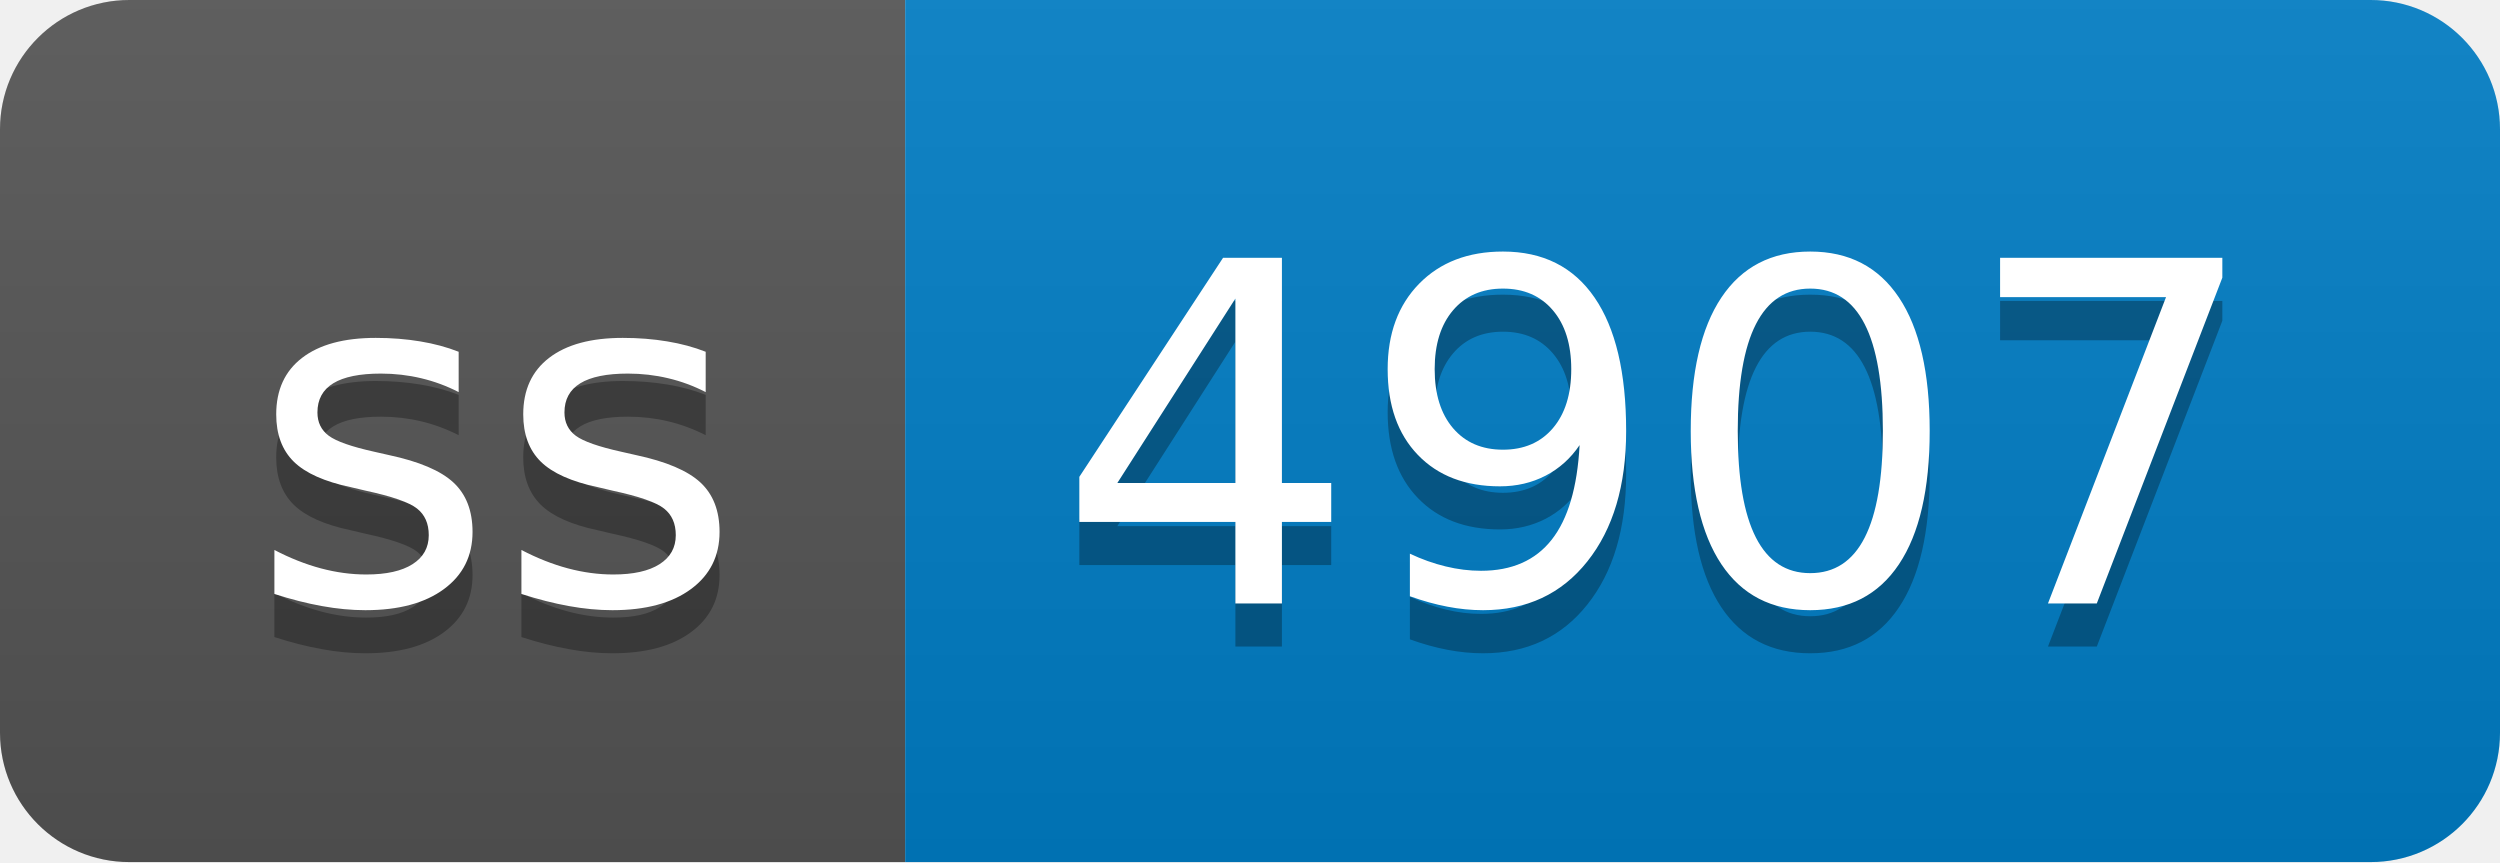
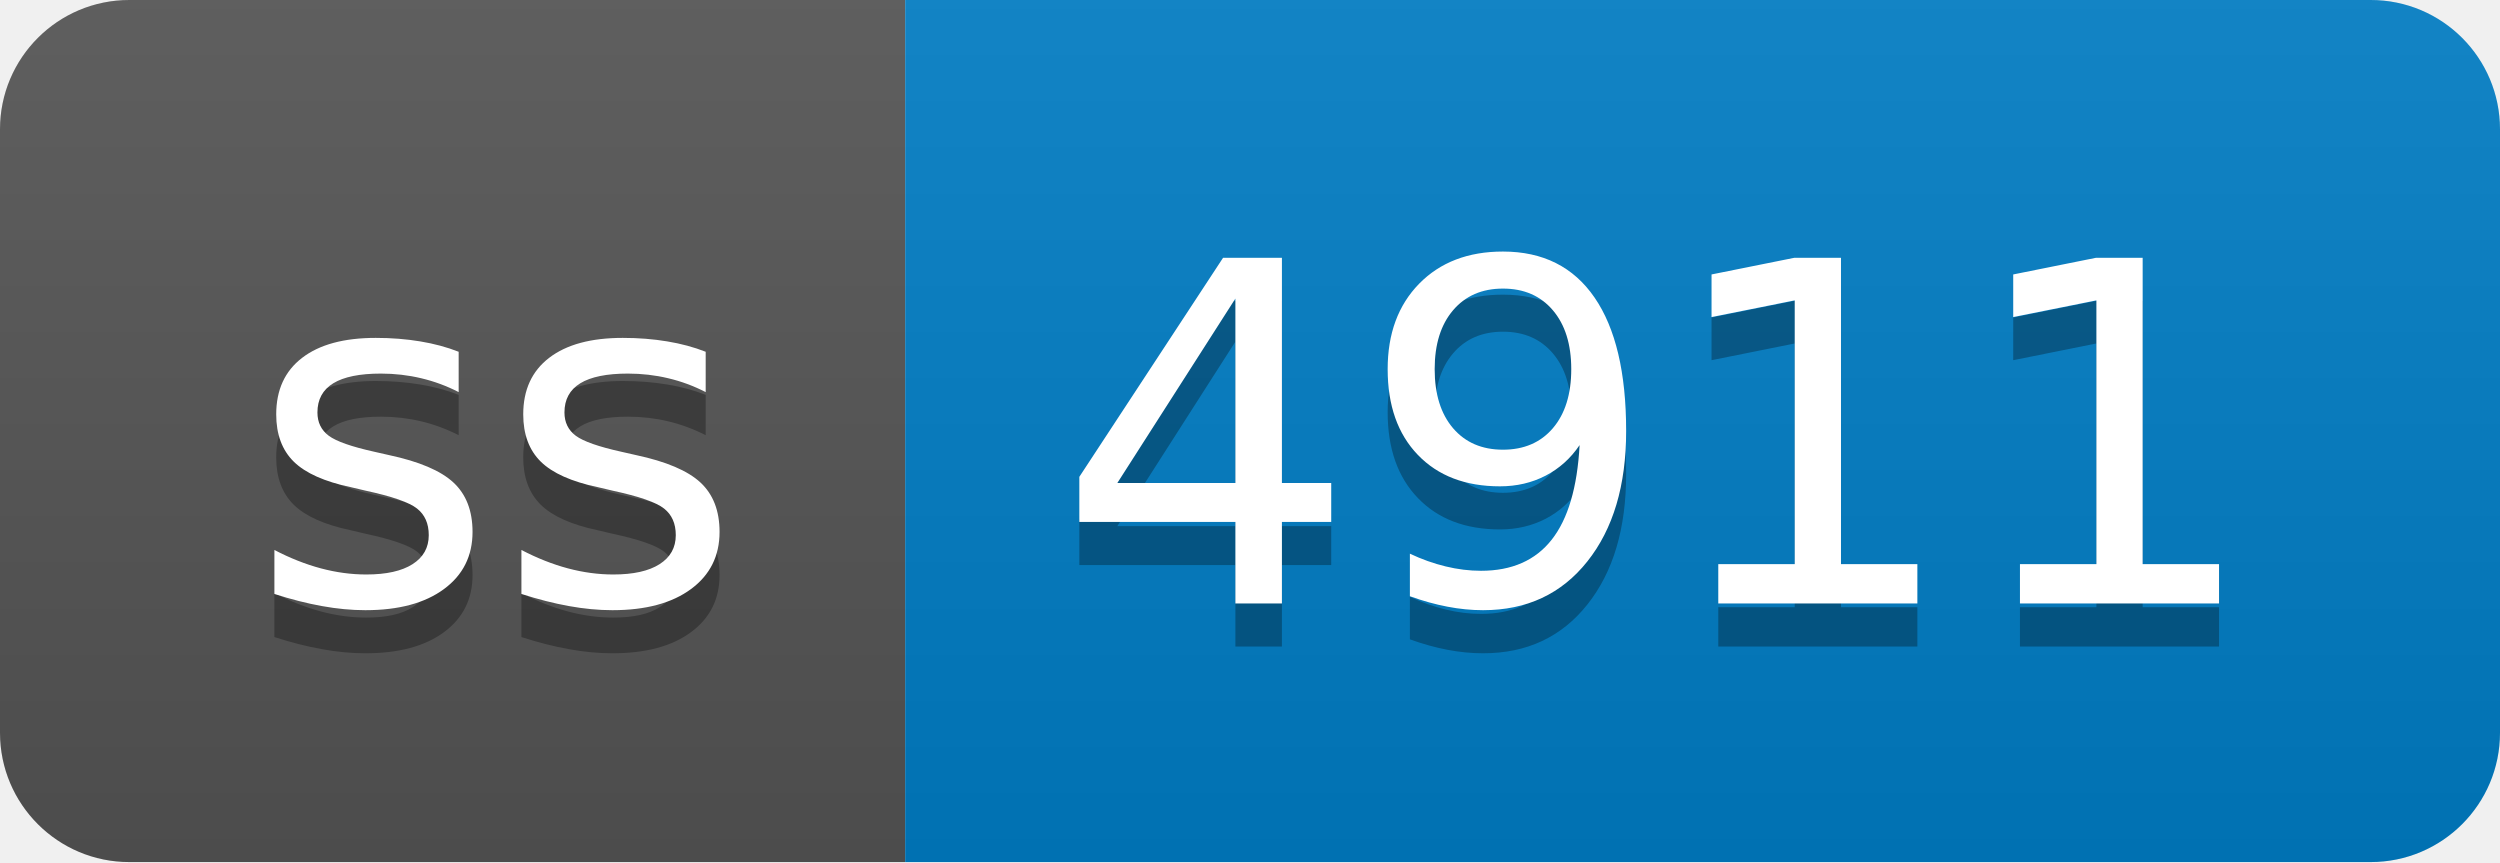
- <svg xmlns="http://www.w3.org/2000/svg" width="58" height="20" role="img" aria-label="ss: 4907">
+ <svg xmlns="http://www.w3.org/2000/svg" width="58" height="20" role="img" aria-label="ss: 4911">
  <linearGradient id="s" x2="0" y2="100%">
    <stop offset="0" stop-color="#bbb" stop-opacity=".1" />
    <stop offset="1" stop-opacity=".1" />
  </linearGradient>
  <clipPath id="r">
    <rect width="58" height="20" rx="3" fill="#fff" />
  </clipPath>
  <g clip-path="url(#r)">
    <rect width="21" height="20" fill="#555" />
    <rect x="21" width="37" height="20" fill="#007ec6" />
    <rect width="58" height="20" fill="url(#s)" />
  </g>
  <g fill="#fff" text-anchor="middle" font-family="Verdana,Geneva,DejaVu Sans,sans-serif" text-rendering="geometricPrecision" font-size="110">
    <text aria-hidden="true" x="115" y="150" fill="#010101" fill-opacity=".3" transform="scale(.1)" textLength="110">ss</text>
    <text x="115" y="140" transform="scale(.1)" fill="#fff" textLength="110">ss</text>
-     <text aria-hidden="true" x="385" y="150" fill="#010101" fill-opacity=".3" transform="scale(.1)" textLength="270">4907</text>
-     <text x="385" y="140" transform="scale(.1)" fill="#fff" textLength="270">4907</text>
+     <text aria-hidden="true" x="385" y="150" fill="#010101" fill-opacity=".3" transform="scale(.1)" textLength="270">4911</text>
+     <text x="385" y="140" transform="scale(.1)" fill="#fff" textLength="270">4911</text>
  </g>
</svg>
